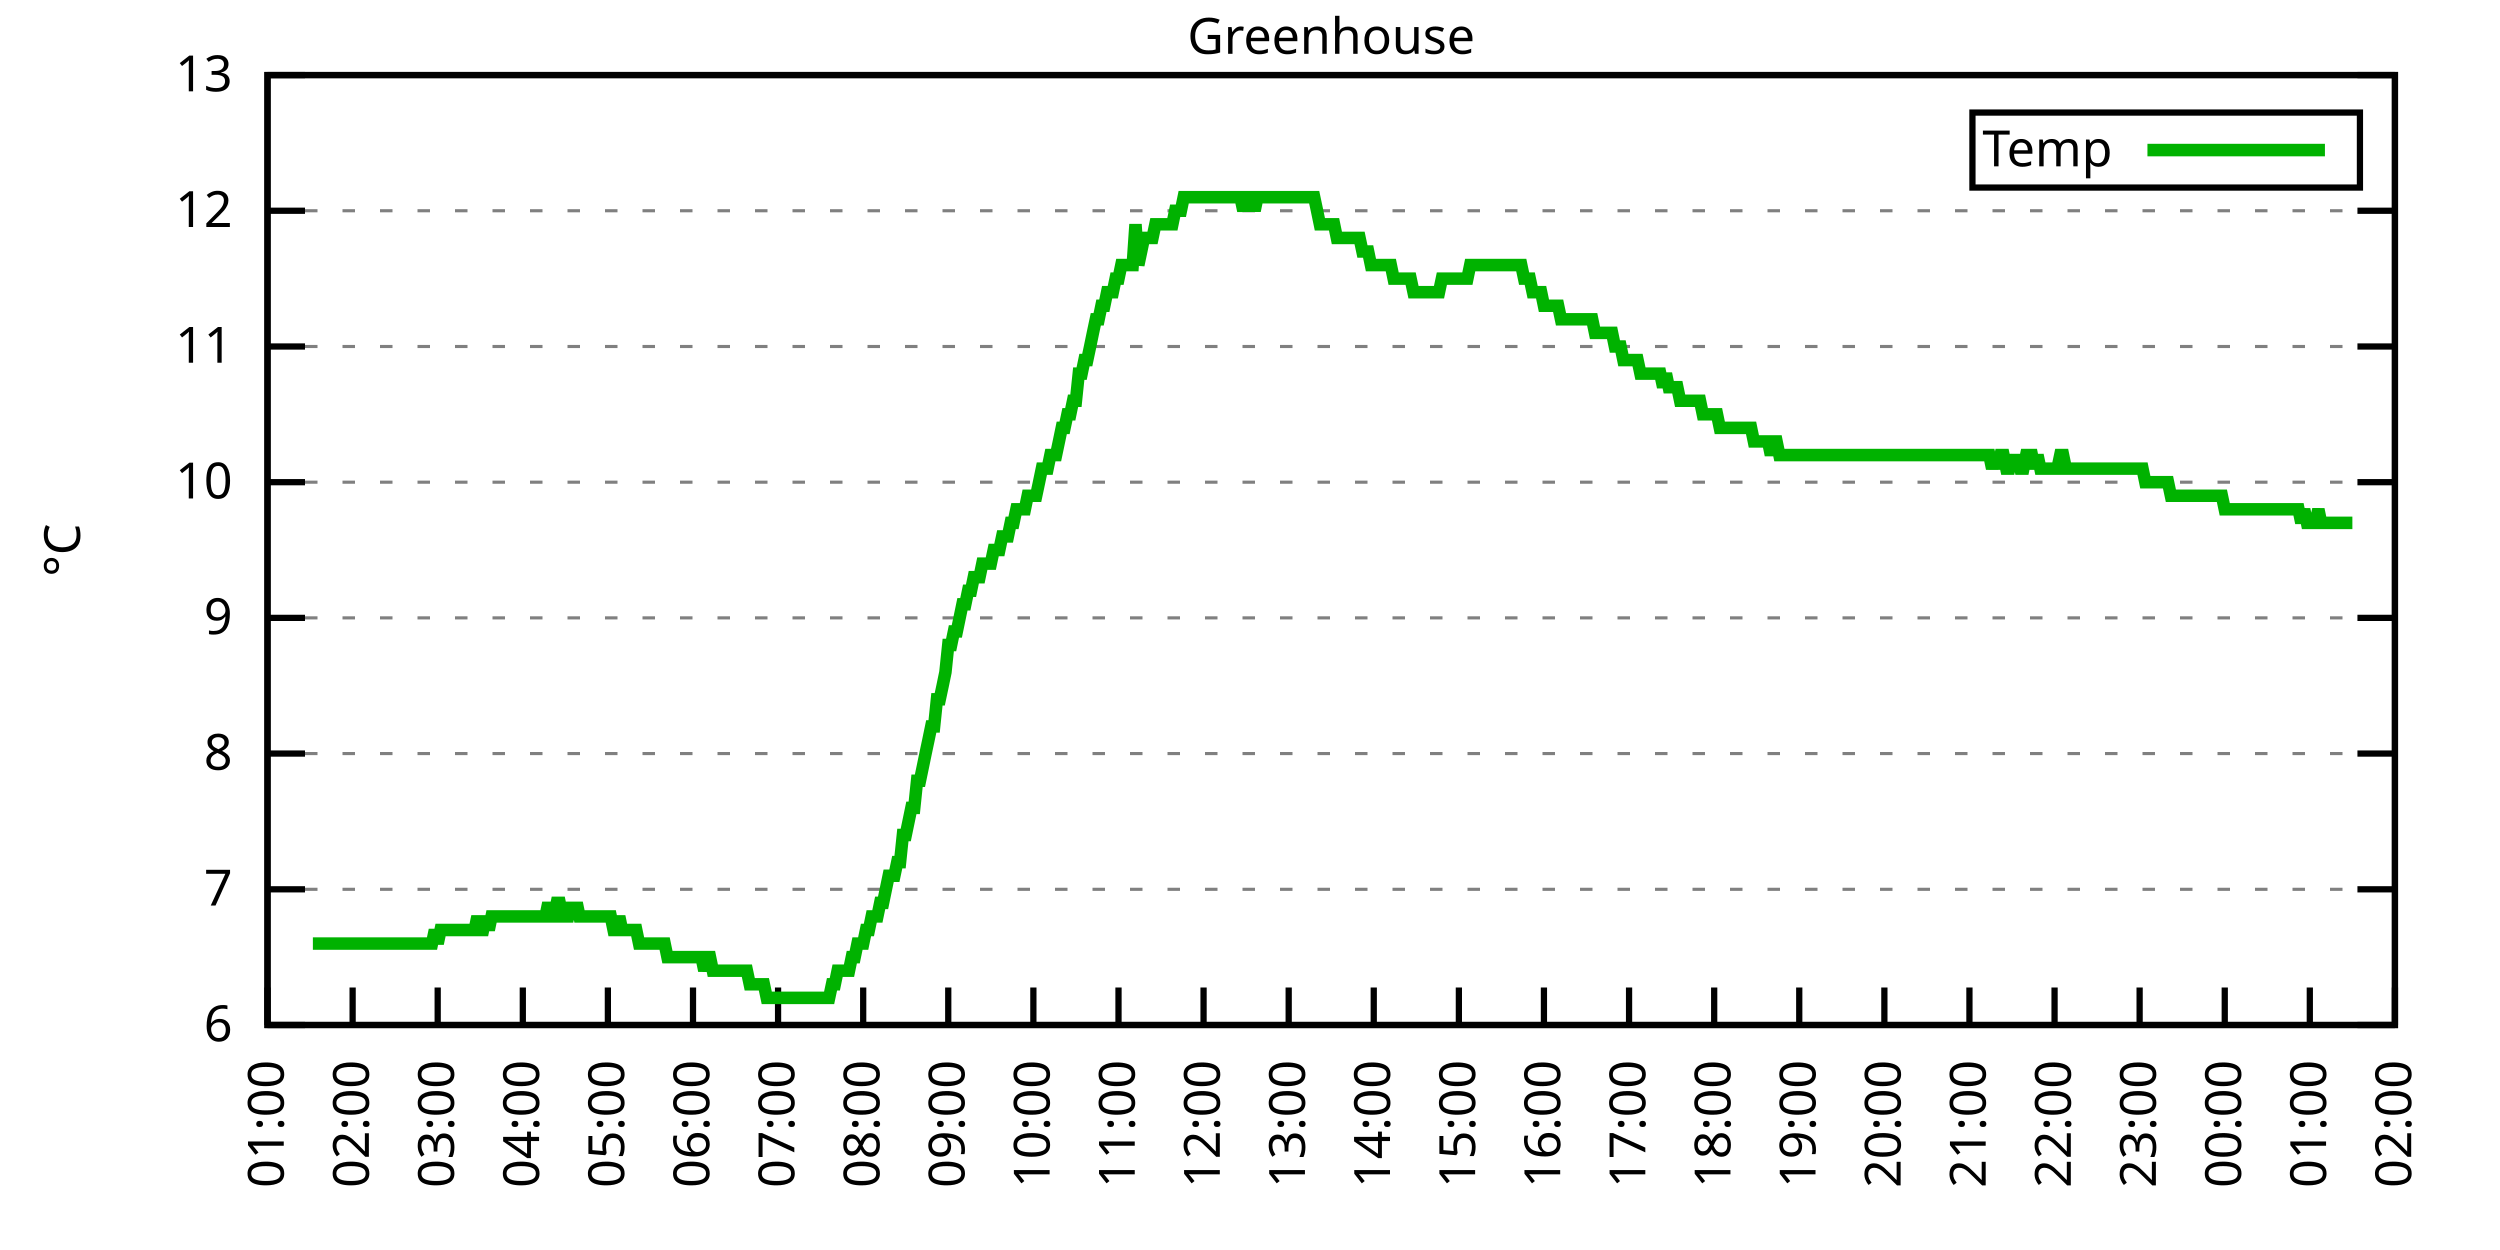
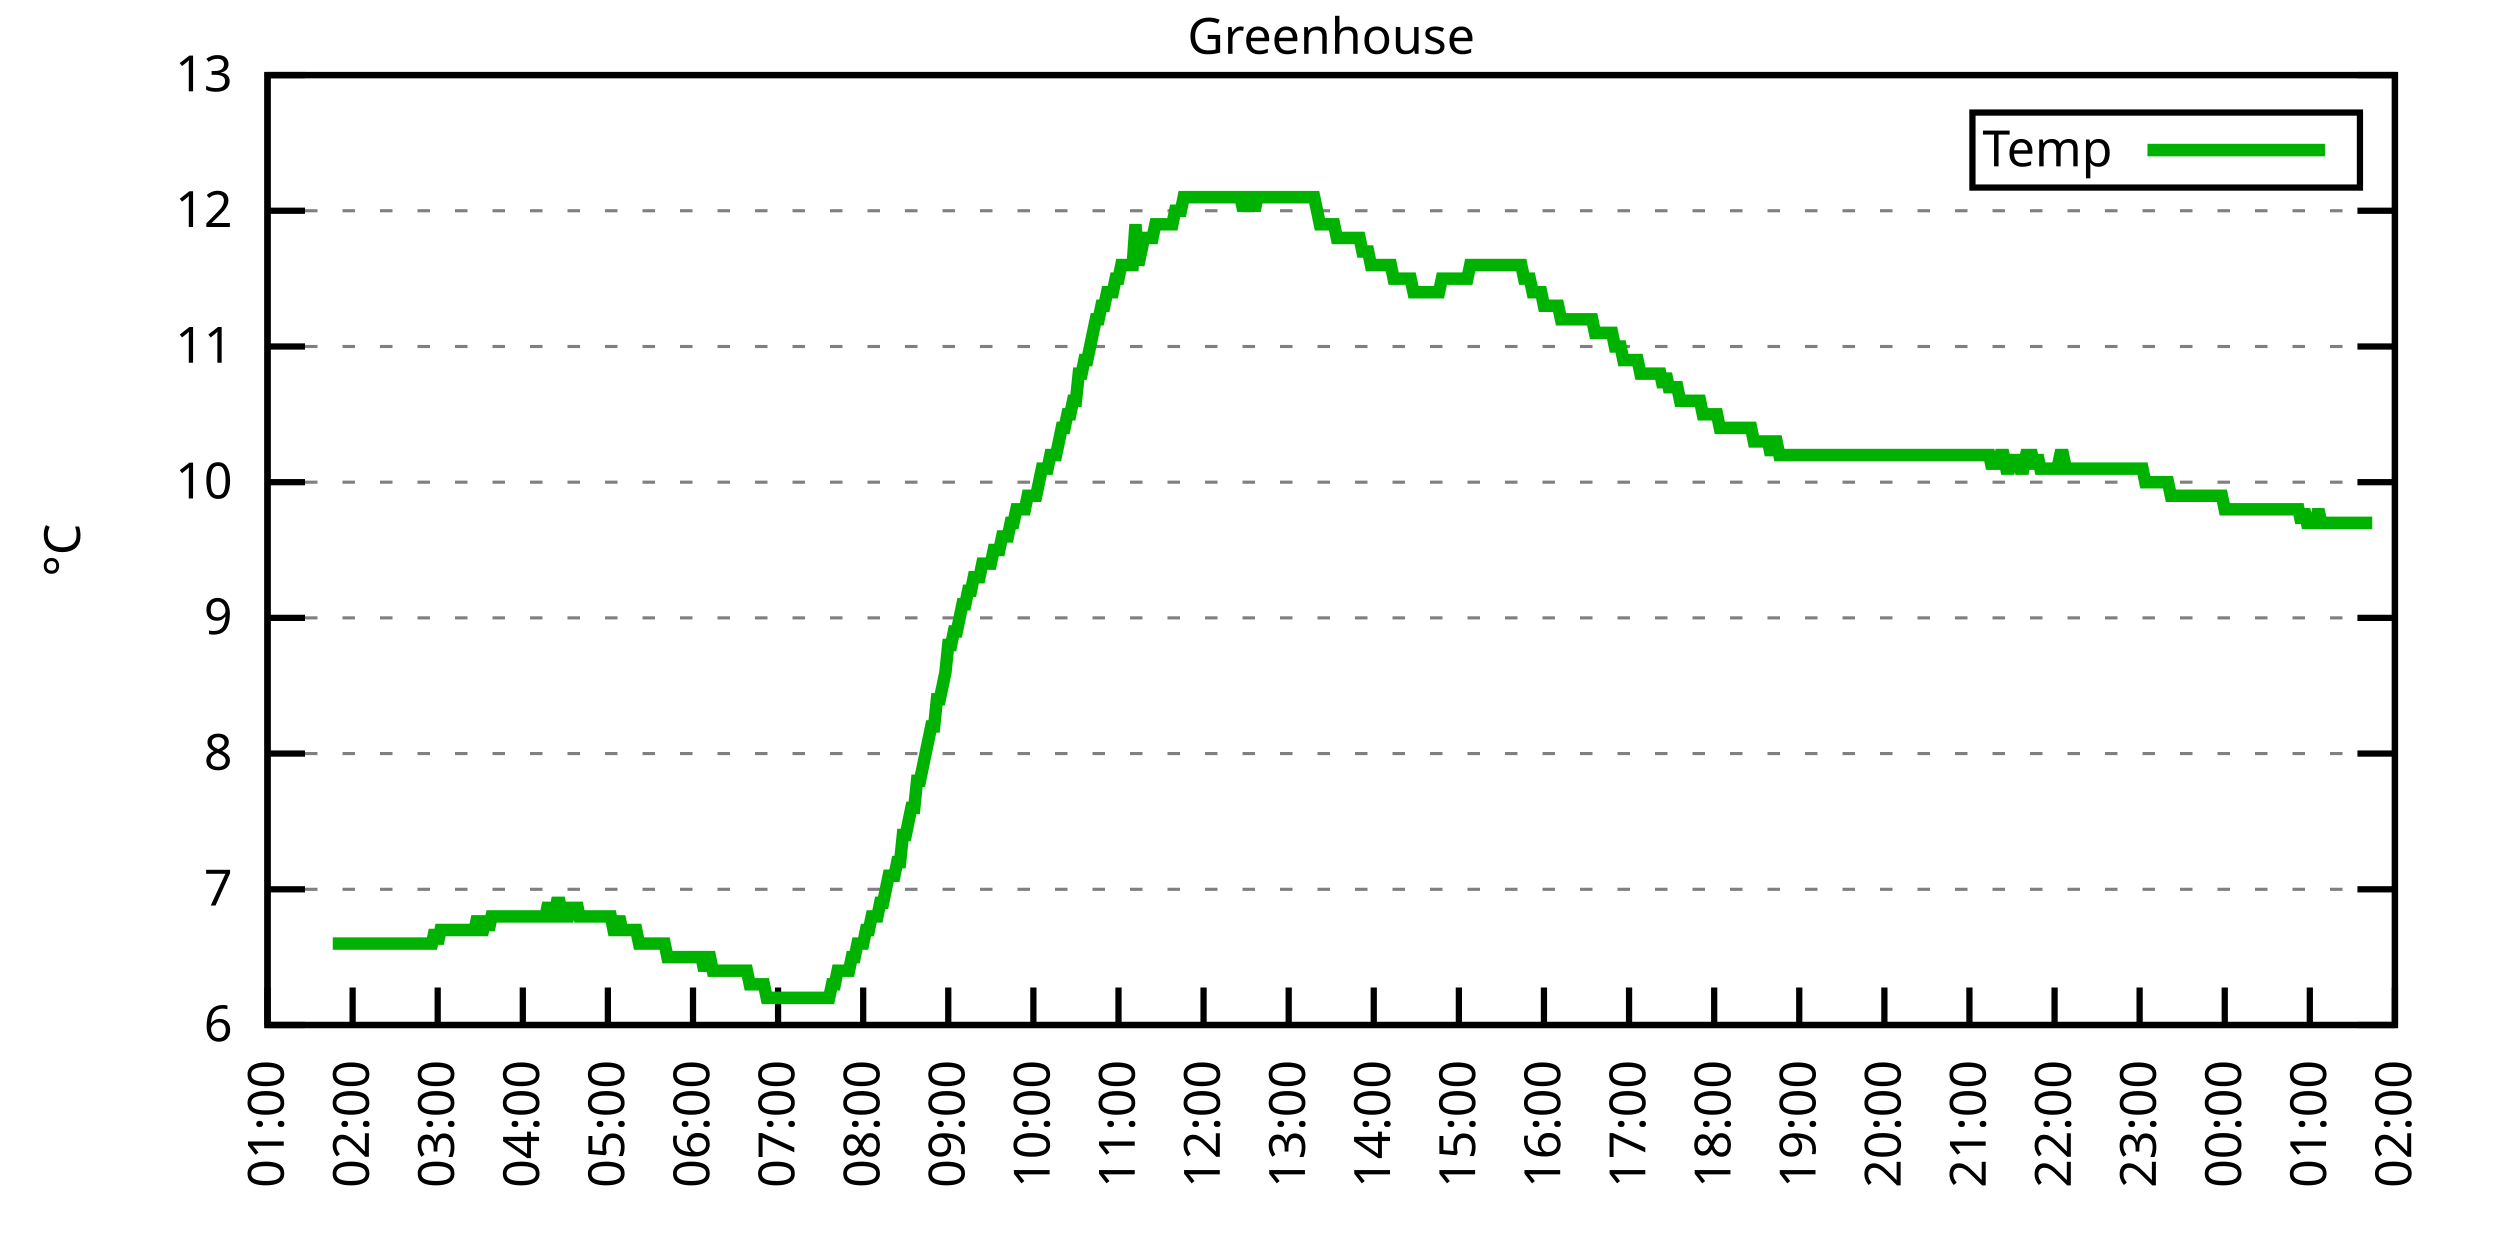
<svg xmlns="http://www.w3.org/2000/svg" xmlns:xlink="http://www.w3.org/1999/xlink" width="400" height="200" viewBox="0 0 400 200">
  <g id="gnuplot_canvas">
    <rect x="0" y="0" width="400" height="200" fill="none" />
    <defs>
      <circle id="gpDot" r="0.5" stroke-width="0.5" stroke="currentColor" />
      <path id="gpPt0" stroke-width="0.333" stroke="currentColor" d="M-1,0 h2 M0,-1 v2" />
      <path id="gpPt1" stroke-width="0.333" stroke="currentColor" d="M-1,-1 L1,1 M1,-1 L-1,1" />
      <path id="gpPt2" stroke-width="0.333" stroke="currentColor" d="M-1,0 L1,0 M0,-1 L0,1 M-1,-1 L1,1 M-1,1 L1,-1" />
      <rect id="gpPt3" stroke-width="0.333" stroke="currentColor" x="-1" y="-1" width="2" height="2" />
      <rect id="gpPt4" stroke-width="0.333" stroke="currentColor" fill="currentColor" x="-1" y="-1" width="2" height="2" />
      <circle id="gpPt5" stroke-width="0.333" stroke="currentColor" cx="0" cy="0" r="1" />
      <use xlink:href="#gpPt5" id="gpPt6" fill="currentColor" stroke="none" />
      <path id="gpPt7" stroke-width="0.333" stroke="currentColor" d="M0,-1.33 L-1.33,0.67 L1.33,0.67 z" />
      <use xlink:href="#gpPt7" id="gpPt8" fill="currentColor" stroke="none" />
      <use xlink:href="#gpPt7" id="gpPt9" stroke="currentColor" transform="rotate(180)" />
      <use xlink:href="#gpPt9" id="gpPt10" fill="currentColor" stroke="none" />
      <use xlink:href="#gpPt3" id="gpPt11" stroke="currentColor" transform="rotate(45)" />
      <use xlink:href="#gpPt11" id="gpPt12" fill="currentColor" stroke="none" />
      <path id="gpPt13" stroke-width="0.333" stroke="currentColor" d="M0,1.330 L1.265,0.411 L0.782,-1.067 L-0.782,-1.076 L-1.265,0.411 z" />
      <use xlink:href="#gpPt13" id="gpPt14" fill="currentColor" stroke="none" />
      <filter id="textbox" filterUnits="objectBoundingBox" x="0" y="0" height="1" width="1">
        <feFlood flood-color="white" flood-opacity="1" result="bgnd" />
        <feComposite in="SourceGraphic" in2="bgnd" operator="atop" />
      </filter>
      <filter id="greybox" filterUnits="objectBoundingBox" x="0" y="0" height="1" width="1">
        <feFlood flood-color="lightgrey" flood-opacity="1" result="grey" />
        <feComposite in="SourceGraphic" in2="grey" operator="atop" />
      </filter>
    </defs>
    <g fill="none" color="white" stroke="currentColor" stroke-width="1.00" stroke-linecap="butt" stroke-linejoin="miter">
</g>
    <g fill="none" color="black" stroke="currentColor" stroke-width="1.00" stroke-linecap="butt" stroke-linejoin="miter">
      <g stroke="none" shape-rendering="crispEdges">
        <polygon fill="rgb(255, 255, 255)" points="42.80,164.00 383.18,164.00 383.18,12.02 42.80,12.02 " />
      </g>
    </g>
    <g fill="none" color="black" stroke="currentColor" stroke-width="1.00" stroke-linecap="butt" stroke-linejoin="miter">
</g>
    <g fill="none" color="black" stroke="black" stroke-width="0.50" stroke-linecap="butt" stroke-linejoin="miter">
</g>
    <g fill="none" color="gray" stroke="currentColor" stroke-width="0.50" stroke-linecap="butt" stroke-linejoin="miter">
      <path stroke="gray" stroke-dasharray="2,4" class="gridline" d="M42.80,164.00 L383.19,164.00  " />
    </g>
    <g fill="none" color="gray" stroke="gray" stroke-width="1.00" stroke-linecap="butt" stroke-linejoin="miter">
</g>
    <g fill="none" color="black" stroke="currentColor" stroke-width="1.00" stroke-linecap="butt" stroke-linejoin="miter">
      <path stroke="black" d="M42.80,164.00 L48.80,164.00 M383.19,164.00 L377.19,164.00  " />
      <g transform="translate(37.20,166.60)" stroke="none" fill="black" font-family="Sans" font-size="8.00" text-anchor="end">
        <text>
          <tspan font-family="Sans"> 6</tspan>
        </text>
      </g>
    </g>
    <g fill="none" color="black" stroke="currentColor" stroke-width="1.00" stroke-linecap="butt" stroke-linejoin="miter">
</g>
    <g fill="none" color="black" stroke="black" stroke-width="0.50" stroke-linecap="butt" stroke-linejoin="miter">
</g>
    <g fill="none" color="gray" stroke="currentColor" stroke-width="0.50" stroke-linecap="butt" stroke-linejoin="miter">
      <path stroke="gray" stroke-dasharray="2,4" class="gridline" d="M42.80,142.29 L383.19,142.29  " />
    </g>
    <g fill="none" color="gray" stroke="gray" stroke-width="1.00" stroke-linecap="butt" stroke-linejoin="miter">
</g>
    <g fill="none" color="black" stroke="currentColor" stroke-width="1.00" stroke-linecap="butt" stroke-linejoin="miter">
      <path stroke="black" d="M42.80,142.29 L48.80,142.29 M383.19,142.29 L377.19,142.29  " />
      <g transform="translate(37.20,144.89)" stroke="none" fill="black" font-family="Sans" font-size="8.00" text-anchor="end">
        <text>
          <tspan font-family="Sans"> 7</tspan>
        </text>
      </g>
    </g>
    <g fill="none" color="black" stroke="currentColor" stroke-width="1.00" stroke-linecap="butt" stroke-linejoin="miter">
</g>
    <g fill="none" color="black" stroke="black" stroke-width="0.50" stroke-linecap="butt" stroke-linejoin="miter">
</g>
    <g fill="none" color="gray" stroke="currentColor" stroke-width="0.50" stroke-linecap="butt" stroke-linejoin="miter">
      <path stroke="gray" stroke-dasharray="2,4" class="gridline" d="M42.80,120.57 L383.19,120.57  " />
    </g>
    <g fill="none" color="gray" stroke="gray" stroke-width="1.00" stroke-linecap="butt" stroke-linejoin="miter">
</g>
    <g fill="none" color="black" stroke="currentColor" stroke-width="1.00" stroke-linecap="butt" stroke-linejoin="miter">
      <path stroke="black" d="M42.80,120.57 L48.80,120.57 M383.19,120.57 L377.19,120.57  " />
      <g transform="translate(37.20,123.17)" stroke="none" fill="black" font-family="Sans" font-size="8.00" text-anchor="end">
        <text>
          <tspan font-family="Sans"> 8</tspan>
        </text>
      </g>
    </g>
    <g fill="none" color="black" stroke="currentColor" stroke-width="1.00" stroke-linecap="butt" stroke-linejoin="miter">
</g>
    <g fill="none" color="black" stroke="black" stroke-width="0.50" stroke-linecap="butt" stroke-linejoin="miter">
</g>
    <g fill="none" color="gray" stroke="currentColor" stroke-width="0.50" stroke-linecap="butt" stroke-linejoin="miter">
      <path stroke="gray" stroke-dasharray="2,4" class="gridline" d="M42.80,98.86 L383.19,98.86  " />
    </g>
    <g fill="none" color="gray" stroke="gray" stroke-width="1.00" stroke-linecap="butt" stroke-linejoin="miter">
</g>
    <g fill="none" color="black" stroke="currentColor" stroke-width="1.00" stroke-linecap="butt" stroke-linejoin="miter">
      <path stroke="black" d="M42.80,98.86 L48.80,98.86 M383.19,98.86 L377.19,98.86  " />
      <g transform="translate(37.20,101.46)" stroke="none" fill="black" font-family="Sans" font-size="8.00" text-anchor="end">
        <text>
          <tspan font-family="Sans"> 9</tspan>
        </text>
      </g>
    </g>
    <g fill="none" color="black" stroke="currentColor" stroke-width="1.00" stroke-linecap="butt" stroke-linejoin="miter">
</g>
    <g fill="none" color="black" stroke="black" stroke-width="0.50" stroke-linecap="butt" stroke-linejoin="miter">
</g>
    <g fill="none" color="gray" stroke="currentColor" stroke-width="0.50" stroke-linecap="butt" stroke-linejoin="miter">
      <path stroke="gray" stroke-dasharray="2,4" class="gridline" d="M42.80,77.15 L383.19,77.15  " />
    </g>
    <g fill="none" color="gray" stroke="gray" stroke-width="1.00" stroke-linecap="butt" stroke-linejoin="miter">
</g>
    <g fill="none" color="black" stroke="currentColor" stroke-width="1.00" stroke-linecap="butt" stroke-linejoin="miter">
      <path stroke="black" d="M42.80,77.15 L48.80,77.15 M383.19,77.15 L377.19,77.15  " />
      <g transform="translate(37.20,79.75)" stroke="none" fill="black" font-family="Sans" font-size="8.00" text-anchor="end">
        <text>
          <tspan font-family="Sans"> 10</tspan>
        </text>
      </g>
    </g>
    <g fill="none" color="black" stroke="currentColor" stroke-width="1.00" stroke-linecap="butt" stroke-linejoin="miter">
</g>
    <g fill="none" color="black" stroke="black" stroke-width="0.50" stroke-linecap="butt" stroke-linejoin="miter">
</g>
    <g fill="none" color="gray" stroke="currentColor" stroke-width="0.50" stroke-linecap="butt" stroke-linejoin="miter">
      <path stroke="gray" stroke-dasharray="2,4" class="gridline" d="M42.80,55.44 L383.19,55.44  " />
    </g>
    <g fill="none" color="gray" stroke="gray" stroke-width="1.00" stroke-linecap="butt" stroke-linejoin="miter">
</g>
    <g fill="none" color="black" stroke="currentColor" stroke-width="1.00" stroke-linecap="butt" stroke-linejoin="miter">
      <path stroke="black" d="M42.80,55.44 L48.80,55.44 M383.19,55.44 L377.19,55.44  " />
      <g transform="translate(37.20,58.04)" stroke="none" fill="black" font-family="Sans" font-size="8.00" text-anchor="end">
        <text>
          <tspan font-family="Sans"> 11</tspan>
        </text>
      </g>
    </g>
    <g fill="none" color="black" stroke="currentColor" stroke-width="1.00" stroke-linecap="butt" stroke-linejoin="miter">
</g>
    <g fill="none" color="black" stroke="black" stroke-width="0.50" stroke-linecap="butt" stroke-linejoin="miter">
</g>
    <g fill="none" color="gray" stroke="currentColor" stroke-width="0.50" stroke-linecap="butt" stroke-linejoin="miter">
      <path stroke="gray" stroke-dasharray="2,4" class="gridline" d="M42.80,33.72 L383.19,33.72  " />
    </g>
    <g fill="none" color="gray" stroke="gray" stroke-width="1.00" stroke-linecap="butt" stroke-linejoin="miter">
</g>
    <g fill="none" color="black" stroke="currentColor" stroke-width="1.00" stroke-linecap="butt" stroke-linejoin="miter">
      <path stroke="black" d="M42.80,33.72 L48.80,33.72 M383.19,33.72 L377.19,33.72  " />
      <g transform="translate(37.20,36.32)" stroke="none" fill="black" font-family="Sans" font-size="8.00" text-anchor="end">
        <text>
          <tspan font-family="Sans"> 12</tspan>
        </text>
      </g>
    </g>
    <g fill="none" color="black" stroke="currentColor" stroke-width="1.00" stroke-linecap="butt" stroke-linejoin="miter">
</g>
    <g fill="none" color="black" stroke="black" stroke-width="0.50" stroke-linecap="butt" stroke-linejoin="miter">
</g>
    <g fill="none" color="gray" stroke="currentColor" stroke-width="0.50" stroke-linecap="butt" stroke-linejoin="miter">
      <path stroke="gray" stroke-dasharray="2,4" class="gridline" d="M42.80,12.01 L383.19,12.01  " />
    </g>
    <g fill="none" color="gray" stroke="gray" stroke-width="1.00" stroke-linecap="butt" stroke-linejoin="miter">
</g>
    <g fill="none" color="black" stroke="currentColor" stroke-width="1.00" stroke-linecap="butt" stroke-linejoin="miter">
      <path stroke="black" d="M42.80,12.01 L48.80,12.01 M383.19,12.01 L377.19,12.01  " />
      <g transform="translate(37.20,14.61)" stroke="none" fill="black" font-family="Sans" font-size="8.00" text-anchor="end">
        <text>
          <tspan font-family="Sans"> 13</tspan>
        </text>
      </g>
    </g>
    <g fill="none" color="black" stroke="currentColor" stroke-width="1.00" stroke-linecap="butt" stroke-linejoin="miter">
      <path stroke="black" d="M42.80,164.00 L42.80,158.00  " />
      <g transform="translate(45.40,169.60) rotate(270.00)" stroke="none" fill="black" font-family="Sans" font-size="8.00" text-anchor="end">
        <text>
          <tspan font-family="Sans">01:00</tspan>
        </text>
      </g>
    </g>
    <g fill="none" color="black" stroke="currentColor" stroke-width="1.00" stroke-linecap="butt" stroke-linejoin="miter">
      <path stroke="black" d="M56.42,164.00 L56.42,158.00  " />
      <g transform="translate(59.02,169.60) rotate(270.00)" stroke="none" fill="black" font-family="Sans" font-size="8.00" text-anchor="end">
        <text>
          <tspan font-family="Sans">02:00</tspan>
        </text>
      </g>
    </g>
    <g fill="none" color="black" stroke="currentColor" stroke-width="1.00" stroke-linecap="butt" stroke-linejoin="miter">
      <path stroke="black" d="M70.03,164.00 L70.03,158.00  " />
      <g transform="translate(72.63,169.60) rotate(270.00)" stroke="none" fill="black" font-family="Sans" font-size="8.00" text-anchor="end">
        <text>
          <tspan font-family="Sans">03:00</tspan>
        </text>
      </g>
    </g>
    <g fill="none" color="black" stroke="currentColor" stroke-width="1.00" stroke-linecap="butt" stroke-linejoin="miter">
      <path stroke="black" d="M83.65,164.00 L83.65,158.00  " />
      <g transform="translate(86.25,169.60) rotate(270.00)" stroke="none" fill="black" font-family="Sans" font-size="8.00" text-anchor="end">
        <text>
          <tspan font-family="Sans">04:00</tspan>
        </text>
      </g>
    </g>
    <g fill="none" color="black" stroke="currentColor" stroke-width="1.00" stroke-linecap="butt" stroke-linejoin="miter">
      <path stroke="black" d="M97.26,164.00 L97.26,158.00  " />
      <g transform="translate(99.86,169.60) rotate(270.00)" stroke="none" fill="black" font-family="Sans" font-size="8.00" text-anchor="end">
        <text>
          <tspan font-family="Sans">05:00</tspan>
        </text>
      </g>
    </g>
    <g fill="none" color="black" stroke="currentColor" stroke-width="1.00" stroke-linecap="butt" stroke-linejoin="miter">
      <path stroke="black" d="M110.88,164.00 L110.88,158.00  " />
      <g transform="translate(113.48,169.60) rotate(270.00)" stroke="none" fill="black" font-family="Sans" font-size="8.00" text-anchor="end">
        <text>
          <tspan font-family="Sans">06:00</tspan>
        </text>
      </g>
    </g>
    <g fill="none" color="black" stroke="currentColor" stroke-width="1.00" stroke-linecap="butt" stroke-linejoin="miter">
      <path stroke="black" d="M124.49,164.00 L124.49,158.00  " />
      <g transform="translate(127.09,169.60) rotate(270.00)" stroke="none" fill="black" font-family="Sans" font-size="8.00" text-anchor="end">
        <text>
          <tspan font-family="Sans">07:00</tspan>
        </text>
      </g>
    </g>
    <g fill="none" color="black" stroke="currentColor" stroke-width="1.00" stroke-linecap="butt" stroke-linejoin="miter">
      <path stroke="black" d="M138.11,164.00 L138.11,158.00  " />
      <g transform="translate(140.71,169.60) rotate(270.00)" stroke="none" fill="black" font-family="Sans" font-size="8.00" text-anchor="end">
        <text>
          <tspan font-family="Sans">08:00</tspan>
        </text>
      </g>
    </g>
    <g fill="none" color="black" stroke="currentColor" stroke-width="1.00" stroke-linecap="butt" stroke-linejoin="miter">
      <path stroke="black" d="M151.72,164.00 L151.72,158.00  " />
      <g transform="translate(154.32,169.60) rotate(270.00)" stroke="none" fill="black" font-family="Sans" font-size="8.00" text-anchor="end">
        <text>
          <tspan font-family="Sans">09:00</tspan>
        </text>
      </g>
    </g>
    <g fill="none" color="black" stroke="currentColor" stroke-width="1.00" stroke-linecap="butt" stroke-linejoin="miter">
      <path stroke="black" d="M165.34,164.00 L165.34,158.00  " />
      <g transform="translate(167.94,169.60) rotate(270.00)" stroke="none" fill="black" font-family="Sans" font-size="8.00" text-anchor="end">
        <text>
          <tspan font-family="Sans">10:00</tspan>
        </text>
      </g>
    </g>
    <g fill="none" color="black" stroke="currentColor" stroke-width="1.00" stroke-linecap="butt" stroke-linejoin="miter">
      <path stroke="black" d="M178.96,164.00 L178.96,158.00  " />
      <g transform="translate(181.56,169.60) rotate(270.00)" stroke="none" fill="black" font-family="Sans" font-size="8.00" text-anchor="end">
        <text>
          <tspan font-family="Sans">11:00</tspan>
        </text>
      </g>
    </g>
    <g fill="none" color="black" stroke="currentColor" stroke-width="1.00" stroke-linecap="butt" stroke-linejoin="miter">
      <path stroke="black" d="M192.57,164.00 L192.57,158.00  " />
      <g transform="translate(195.17,169.60) rotate(270.00)" stroke="none" fill="black" font-family="Sans" font-size="8.00" text-anchor="end">
        <text>
          <tspan font-family="Sans">12:00</tspan>
        </text>
      </g>
    </g>
    <g fill="none" color="black" stroke="currentColor" stroke-width="1.00" stroke-linecap="butt" stroke-linejoin="miter">
      <path stroke="black" d="M206.19,164.00 L206.19,158.00  " />
      <g transform="translate(208.79,169.60) rotate(270.00)" stroke="none" fill="black" font-family="Sans" font-size="8.00" text-anchor="end">
        <text>
          <tspan font-family="Sans">13:00</tspan>
        </text>
      </g>
    </g>
    <g fill="none" color="black" stroke="currentColor" stroke-width="1.00" stroke-linecap="butt" stroke-linejoin="miter">
      <path stroke="black" d="M219.80,164.00 L219.80,158.00  " />
      <g transform="translate(222.40,169.60) rotate(270.00)" stroke="none" fill="black" font-family="Sans" font-size="8.00" text-anchor="end">
        <text>
          <tspan font-family="Sans">14:00</tspan>
        </text>
      </g>
    </g>
    <g fill="none" color="black" stroke="currentColor" stroke-width="1.00" stroke-linecap="butt" stroke-linejoin="miter">
      <path stroke="black" d="M233.42,164.00 L233.42,158.00  " />
      <g transform="translate(236.02,169.60) rotate(270.00)" stroke="none" fill="black" font-family="Sans" font-size="8.00" text-anchor="end">
        <text>
          <tspan font-family="Sans">15:00</tspan>
        </text>
      </g>
    </g>
    <g fill="none" color="black" stroke="currentColor" stroke-width="1.00" stroke-linecap="butt" stroke-linejoin="miter">
      <path stroke="black" d="M247.03,164.00 L247.03,158.00  " />
      <g transform="translate(249.63,169.60) rotate(270.00)" stroke="none" fill="black" font-family="Sans" font-size="8.00" text-anchor="end">
        <text>
          <tspan font-family="Sans">16:00</tspan>
        </text>
      </g>
    </g>
    <g fill="none" color="black" stroke="currentColor" stroke-width="1.00" stroke-linecap="butt" stroke-linejoin="miter">
      <path stroke="black" d="M260.65,164.00 L260.65,158.00  " />
      <g transform="translate(263.25,169.60) rotate(270.00)" stroke="none" fill="black" font-family="Sans" font-size="8.00" text-anchor="end">
        <text>
          <tspan font-family="Sans">17:00</tspan>
        </text>
      </g>
    </g>
    <g fill="none" color="black" stroke="currentColor" stroke-width="1.00" stroke-linecap="butt" stroke-linejoin="miter">
      <path stroke="black" d="M274.27,164.00 L274.27,158.00  " />
      <g transform="translate(276.87,169.60) rotate(270.00)" stroke="none" fill="black" font-family="Sans" font-size="8.00" text-anchor="end">
        <text>
          <tspan font-family="Sans">18:00</tspan>
        </text>
      </g>
    </g>
    <g fill="none" color="black" stroke="currentColor" stroke-width="1.00" stroke-linecap="butt" stroke-linejoin="miter">
      <path stroke="black" d="M287.88,164.00 L287.88,158.00  " />
      <g transform="translate(290.48,169.60) rotate(270.00)" stroke="none" fill="black" font-family="Sans" font-size="8.00" text-anchor="end">
        <text>
          <tspan font-family="Sans">19:00</tspan>
        </text>
      </g>
    </g>
    <g fill="none" color="black" stroke="currentColor" stroke-width="1.00" stroke-linecap="butt" stroke-linejoin="miter">
      <path stroke="black" d="M301.50,164.00 L301.50,158.00  " />
      <g transform="translate(304.10,169.60) rotate(270.00)" stroke="none" fill="black" font-family="Sans" font-size="8.00" text-anchor="end">
        <text>
          <tspan font-family="Sans">20:00</tspan>
        </text>
      </g>
    </g>
    <g fill="none" color="black" stroke="currentColor" stroke-width="1.00" stroke-linecap="butt" stroke-linejoin="miter">
      <path stroke="black" d="M315.11,164.00 L315.11,158.00  " />
      <g transform="translate(317.71,169.60) rotate(270.00)" stroke="none" fill="black" font-family="Sans" font-size="8.00" text-anchor="end">
        <text>
          <tspan font-family="Sans">21:00</tspan>
        </text>
      </g>
    </g>
    <g fill="none" color="black" stroke="currentColor" stroke-width="1.00" stroke-linecap="butt" stroke-linejoin="miter">
      <path stroke="black" d="M328.73,164.00 L328.73,158.00  " />
      <g transform="translate(331.33,169.60) rotate(270.00)" stroke="none" fill="black" font-family="Sans" font-size="8.00" text-anchor="end">
        <text>
          <tspan font-family="Sans">22:00</tspan>
        </text>
      </g>
    </g>
    <g fill="none" color="black" stroke="currentColor" stroke-width="1.00" stroke-linecap="butt" stroke-linejoin="miter">
      <path stroke="black" d="M342.34,164.00 L342.34,158.00  " />
      <g transform="translate(344.94,169.60) rotate(270.00)" stroke="none" fill="black" font-family="Sans" font-size="8.00" text-anchor="end">
        <text>
          <tspan font-family="Sans">23:00</tspan>
        </text>
      </g>
    </g>
    <g fill="none" color="black" stroke="currentColor" stroke-width="1.00" stroke-linecap="butt" stroke-linejoin="miter">
      <path stroke="black" d="M355.96,164.00 L355.96,158.00  " />
      <g transform="translate(358.56,169.60) rotate(270.00)" stroke="none" fill="black" font-family="Sans" font-size="8.00" text-anchor="end">
        <text>
          <tspan font-family="Sans">00:00</tspan>
        </text>
      </g>
    </g>
    <g fill="none" color="black" stroke="currentColor" stroke-width="1.00" stroke-linecap="butt" stroke-linejoin="miter">
      <path stroke="black" d="M369.57,164.00 L369.57,158.00  " />
      <g transform="translate(372.17,169.60) rotate(270.00)" stroke="none" fill="black" font-family="Sans" font-size="8.00" text-anchor="end">
        <text>
          <tspan font-family="Sans">01:00</tspan>
        </text>
      </g>
    </g>
    <g fill="none" color="black" stroke="currentColor" stroke-width="1.00" stroke-linecap="butt" stroke-linejoin="miter">
      <path stroke="black" d="M383.19,164.00 L383.19,158.00  " />
      <g transform="translate(385.79,169.60) rotate(270.00)" stroke="none" fill="black" font-family="Sans" font-size="8.00" text-anchor="end">
        <text>
          <tspan font-family="Sans">02:00</tspan>
        </text>
      </g>
    </g>
    <g fill="none" color="black" stroke="currentColor" stroke-width="1.00" stroke-linecap="butt" stroke-linejoin="miter">
</g>
    <g fill="none" color="black" stroke="currentColor" stroke-width="1.00" stroke-linecap="butt" stroke-linejoin="miter">
      <path stroke="black" d="M42.80,12.01 L42.80,164.00 L383.19,164.00 L383.19,12.01 L42.80,12.01 Z  " />
    </g>
    <g fill="none" color="black" stroke="currentColor" stroke-width="1.00" stroke-linecap="butt" stroke-linejoin="miter">
</g>
    <g fill="none" color="black" stroke="currentColor" stroke-width="1.00" stroke-linecap="butt" stroke-linejoin="miter">
      <path stroke="black" d="M315.59,30.01 L315.59,18.01 L377.59,18.01 L377.59,30.01 L315.59,30.01 Z  " />
    </g>
    <g id="Greenhouse_plot_1">
      <g fill="none" color="white" stroke="black" stroke-width="2.00" stroke-linecap="butt" stroke-linejoin="miter">
</g>
      <g fill="none" color="black" stroke="currentColor" stroke-width="2.00" stroke-linecap="butt" stroke-linejoin="miter">
        <g transform="translate(337.99,26.61)" stroke="none" fill="black" font-family="Sans" font-size="8.00" text-anchor="end">
          <text>
            <tspan font-family="Sans">Temp</tspan>
          </text>
        </g>
      </g>
      <g fill="none" color="black" stroke="currentColor" stroke-width="2.00" stroke-linecap="butt" stroke-linejoin="miter">
-         <path stroke="rgb(  0, 178,   0)" d="M343.59,24.01 L371.99,24.01 M50.06,150.97 L50.52,150.97 L50.97,150.97 L51.42,150.97 L51.88,150.97 L52.33,150.97   L52.78,150.97 L53.24,150.97 L53.69,150.97 L54.15,150.97 L54.60,150.97 L55.05,150.97 L55.51,150.97 L55.96,150.97   L56.42,150.97 L56.87,150.97 L57.32,150.97 L57.78,150.97 L58.23,150.97 L58.68,150.97 L59.14,150.97 L59.59,150.97   L60.05,150.97 L60.50,150.97 L60.95,150.97 L61.41,150.97 L61.86,150.97 L62.32,150.97 L62.77,150.97 L63.22,150.97   L63.68,150.97 L64.13,150.97 L64.58,150.97 L65.04,150.97 L65.49,150.97 L65.95,150.97 L66.40,150.97 L66.85,150.97   L67.31,150.97 L67.76,150.97 L68.22,150.97 L68.67,150.97 L69.12,150.97 L69.58,148.80 L70.03,150.97 L70.49,148.80   L70.94,148.80 L71.39,148.80 L71.85,148.80 L72.30,148.80 L72.75,148.80 L73.21,148.80 L73.66,148.80 L74.12,148.80   L74.57,148.80 L75.02,148.80 L75.48,148.80 L75.93,148.80 L76.39,146.63 L76.84,148.80 L77.29,148.80 L77.75,146.63   L78.20,148.80 L78.65,146.63 L79.11,146.63 L79.56,146.63 L80.02,146.63 L80.47,146.63 L80.92,146.63 L81.38,146.63   L81.83,146.63 L82.29,146.63 L82.74,146.63 L83.19,146.63 L83.65,146.63 L84.10,146.63 L84.55,146.63 L85.01,146.63   L85.46,146.63 L85.92,146.63 L86.37,146.63 L86.82,146.63 L87.28,146.63 L87.73,144.46 L88.19,146.63 L88.64,146.63   L89.09,144.46 L89.55,144.46 L90.00,146.63 L90.45,146.63 L90.91,146.63 L91.36,144.46 L91.82,146.63 L92.27,144.46   L92.72,146.63 L93.18,146.63 L93.63,146.63 L94.09,146.63 L94.54,146.63 L94.99,146.63 L95.45,146.63 L95.90,146.63   L96.35,146.63 L96.81,146.63 L97.26,146.63 L97.72,146.63 L98.17,148.80 L98.62,148.80 L99.08,146.63 L99.53,148.80   L99.99,148.80 L100.44,148.80 L100.89,148.80 L101.35,148.80 L101.80,148.80 L102.25,150.97 L102.71,150.97 L103.16,150.97   L103.62,150.97 L104.07,150.97 L104.52,150.97 L104.98,150.97 L105.43,150.97 L105.89,150.97 L106.34,150.97 L106.79,153.14   L107.25,153.14 L107.70,153.14 L108.15,153.14 L108.61,153.14 L109.06,153.14 L109.52,153.14 L109.97,153.14 L110.42,153.14   L110.88,153.14 L111.33,153.14 L111.79,153.14 L112.24,153.14 L112.69,155.31 L113.15,153.14 L113.60,153.14 L114.05,155.31   L114.51,155.31 L114.96,155.31 L115.42,155.31 L115.87,155.31 L116.32,155.31 L116.78,155.31 L117.23,155.31 L117.69,155.31   L118.14,155.31 L118.59,155.31 L119.05,155.31 L119.50,155.31 L119.96,157.49 L120.41,157.49 L120.86,157.49 L121.32,157.49   L121.77,157.49 L122.22,157.49 L122.68,159.66 L123.13,159.66 L123.59,159.66 L124.04,159.66 L124.49,159.66 L124.95,159.66   L125.40,159.66 L125.86,159.66 L126.31,159.66 L126.76,159.66 L127.22,159.66 L127.67,159.66 L128.12,159.66 L128.58,159.66   L129.03,159.66 L129.49,159.66 L129.94,159.66 L130.39,159.66 L130.85,159.66 L131.30,159.66 L131.76,159.66 L132.21,159.66   L132.66,159.66 L133.12,157.49 L133.57,157.49 L134.02,155.31 L134.48,155.31 L134.93,155.31 L135.39,155.31 L135.84,155.31   L136.29,153.14 L136.75,153.14 L137.20,150.97 L137.66,150.97 L138.11,150.97 L138.56,148.80 L139.02,148.80 L139.47,146.63   L139.92,146.63 L140.38,146.63 L140.83,144.46 L141.29,144.46 L141.74,142.29 L142.19,140.12 L142.65,140.12 L143.10,140.12   L143.56,137.94 L144.01,137.94 L144.46,133.60 L144.92,133.60 L145.37,131.43 L145.82,129.26 L146.28,129.26 L146.73,124.92   L147.19,124.92 L147.64,122.75 L148.09,120.57 L148.55,118.40 L149.00,116.23 L149.46,116.23 L149.91,111.89 L150.36,111.89   L150.82,109.72 L151.27,107.55 L151.72,103.20 L152.18,103.20 L152.63,101.03 L153.09,101.03 L153.54,98.86 L153.99,96.69   L154.45,96.69 L154.90,94.52 L155.36,94.52 L155.81,92.35 L156.26,92.35 L156.72,92.35 L157.17,90.18 L157.62,90.18   L158.08,90.18 L158.53,90.18 L158.99,88.00 L159.44,88.00 L159.89,88.00 L160.35,85.83 L160.80,85.83 L161.26,85.83   L161.71,83.66 L162.16,83.66 L162.62,81.49 L163.07,81.49 L163.52,81.49 L163.98,81.49 L164.43,79.32 L164.89,79.32   L165.34,79.32 L165.79,79.32 L166.25,77.15 L166.70,74.98 L167.16,74.98 L167.61,74.98 L168.06,72.81 L168.52,72.81   L168.97,72.81 L169.43,70.63 L169.88,68.46 L170.33,68.46 L170.79,66.29 L171.24,66.29 L171.69,64.12 L172.15,64.12   L172.60,59.78 L173.06,59.78 L173.51,57.61 L173.96,57.61 L174.42,55.44 L174.87,53.26 L175.33,51.09 L175.78,51.09   L176.23,48.92 L176.69,48.92 L177.14,46.75 L177.59,46.75 L178.05,46.75 L178.50,44.58 L178.96,44.58 L179.41,42.41   L179.86,42.41 L180.32,42.41 L180.77,42.41 L181.23,42.41 L181.68,35.89 L182.13,42.41 L182.59,40.24 L183.04,38.07   L183.49,38.07 L183.95,38.07 L184.40,38.07 L184.86,35.89 L185.31,35.89 L185.76,35.89 L186.22,35.89 L186.67,35.89   L187.13,35.89 L187.58,35.89 L188.03,33.72 L188.49,33.72 L188.94,33.72 L189.39,31.55 L189.85,31.55 L190.30,31.55   L190.76,31.55 L191.21,31.55 L191.66,31.55 L192.12,31.55 L192.57,31.55 L193.03,31.55 L193.48,31.55 L193.93,31.55   L194.39,31.55 L194.84,31.55 L195.29,31.55 L195.75,31.55 L196.20,31.55 L196.66,31.55 L197.11,31.55 L197.56,31.55   L198.02,31.55 L198.47,31.55 L198.93,33.72 L199.38,31.55 L199.83,31.55 L200.29,31.55 L200.74,33.72 L201.19,31.55   L201.65,31.55 L202.10,31.55 L202.56,31.55 L203.01,31.55 L203.46,31.55 L203.92,31.55 L204.37,31.55 L204.83,31.55   L205.28,31.55 L205.73,31.55 L206.19,31.55 L206.64,31.55 L207.09,31.55 L207.55,31.55 L208.00,31.55 L208.46,31.55   L208.91,31.55 L209.36,31.55 L209.82,31.55 L210.27,31.55 L210.73,33.72 L211.18,35.89 L211.63,35.89 L212.09,35.89   L212.54,35.89 L213.00,35.89 L213.45,35.89 L213.90,38.07 L214.36,38.07 L214.81,38.07 L215.26,38.07 L215.72,38.07   L216.17,38.07 L216.63,38.07 L217.08,38.07 L217.53,38.07 L217.99,40.24 L218.44,40.24 L218.90,40.24 L219.35,42.41   L219.80,42.41 L220.26,42.41 L220.71,42.41 L221.16,42.41 L221.62,42.41 L222.07,42.41 L222.53,42.41 L222.98,44.58   L223.43,44.58 L223.89,44.58 L224.34,44.58 L224.80,44.58 L225.25,44.58 L225.70,44.58 L226.16,46.75 L226.61,46.75   L227.06,46.75 L227.52,46.75 L227.97,46.75 L228.43,46.75 L228.88,46.75 L229.33,46.75 L229.79,46.75 L230.24,46.75   L230.70,44.58 L231.15,44.58 L231.60,44.58 L232.06,44.58 L232.51,44.58 L232.96,44.58 L233.42,44.58 L233.87,44.58   L234.33,44.58 L234.78,44.58 L235.23,42.41 L235.69,42.41 L236.14,42.41 L236.60,42.41 L237.05,42.41 L237.50,42.41   L237.96,42.41 L238.41,42.41 L238.86,42.41 L239.32,42.41 L239.77,42.41 L240.23,42.41 L240.68,42.41 L241.13,42.41   L241.59,42.41 L242.04,42.41 L242.50,42.41 L242.95,42.41 L243.40,42.41 L243.86,44.58 L244.31,44.58 L244.76,44.58   L245.22,46.75 L245.67,46.75 L246.13,46.75 L246.58,46.75 L247.03,48.92 L247.49,48.92 L247.94,48.92 L248.40,48.92   L248.85,48.92 L249.30,48.92 L249.76,51.09 L250.21,51.09 L250.66,51.09 L251.12,51.09 L251.57,51.09 L252.03,51.09   L252.48,51.09 L252.93,51.09 L253.39,51.09 L253.84,51.09 L254.30,51.09 L254.75,51.09 L255.20,53.26 L255.66,53.26   L256.11,53.26 L256.56,53.26 L257.02,53.26 L257.47,53.26 L257.93,53.26 L258.38,55.44 L258.83,55.44 L259.29,55.44   L259.74,57.61 L260.20,57.61 L260.65,57.61 L261.10,57.61 L261.56,57.61 L262.01,57.61 L262.47,59.78 L262.92,59.78   L263.37,59.78 L263.83,59.78 L264.28,59.78 L264.73,59.78 L265.19,59.78 L265.64,59.78 L266.10,61.95 L266.55,59.78   L267.00,61.95 L267.46,61.95 L267.91,61.95 L268.37,61.95 L268.82,64.12 L269.27,64.12 L269.73,64.12 L270.18,64.12   L270.63,64.12 L271.09,64.12 L271.54,64.12 L272.00,64.12 L272.45,66.29 L272.90,66.29 L273.36,66.29 L273.81,66.29   L274.27,66.29 L274.72,66.29 L275.17,68.46 L275.63,68.46 L276.08,68.46 L276.53,68.46 L276.99,68.46 L277.44,68.46   L277.90,68.46 L278.35,68.46 L278.80,68.46 L279.26,68.46 L279.71,68.46 L280.17,68.46 L280.62,70.63 L281.07,70.63   L281.53,70.63 L281.98,70.63 L282.43,70.63 L282.89,70.63 L283.34,72.81 L283.80,70.63 L284.25,70.63 L284.70,72.81   L285.16,72.81 L285.61,72.81 L286.07,72.81 L286.52,72.81 L286.97,72.81 L287.43,72.81 L287.88,72.81 L288.33,72.81   L288.79,72.81 L289.24,72.81 L289.70,72.81 L290.15,72.81 L290.60,72.81 L291.06,72.81 L291.51,72.81 L291.97,72.81   L292.42,72.81 L292.87,72.81 L293.33,72.81 L293.78,72.81 L294.23,72.81 L294.69,72.81 L295.14,72.81 L295.60,72.81   L296.05,72.81 L296.50,72.81 L296.96,72.81 L297.41,72.81 L297.87,72.81 L298.32,72.81 L298.77,72.81 L299.23,72.81   L299.68,72.81 L300.13,72.81 L300.59,72.81 L301.04,72.81 L301.50,72.81 L301.95,72.81 L302.40,72.81 L302.86,72.81   L303.31,72.81 L303.77,72.81 L304.22,72.81 L304.67,72.81 L305.13,72.81 L305.58,72.81 L306.03,72.81 L306.49,72.81   L306.94,72.81 L307.40,72.81 L307.85,72.81 L308.30,72.81 L308.76,72.81 L309.21,72.81 L309.67,72.81 L310.12,72.81   L310.57,72.81 L311.03,72.81 L311.48,72.81 L311.94,72.81 L312.39,72.81 L312.84,72.81 L313.30,72.81 L313.75,72.81   L314.20,72.81 L314.66,72.81 L315.11,72.81 L315.57,72.81 L316.02,72.81 L316.47,72.81 L316.93,72.81 L317.38,72.81   L317.84,72.81 L318.29,72.81 L318.74,74.98 L319.20,72.81 L319.65,74.98 L320.10,72.81 L320.56,72.81 L321.01,74.98   L321.47,74.98 L321.92,72.81 L322.37,74.98 L322.83,72.81 L323.28,74.98 L323.74,74.98 L324.19,72.81 L324.64,72.81   L325.10,72.81 L325.55,74.98 L326.00,72.81 L326.46,74.98 L326.91,74.98 L327.37,74.98 L327.82,74.98 L328.27,74.98   L328.73,74.98 L329.18,74.98 L329.64,72.81 L330.09,72.81 L330.54,74.98 L331.00,74.98 L331.45,74.98 L331.90,74.98   L332.36,74.98 L332.81,74.98 L333.27,74.98 L333.72,74.98 L334.17,74.98 L334.63,74.98 L335.08,74.98 L335.54,74.98   L335.99,74.98 L336.44,74.98 L336.90,74.98 L337.35,74.98 L337.80,74.98 L338.26,74.98 L338.71,74.98 L339.17,74.98   L339.62,74.98 L340.07,74.98 L340.53,74.98 L340.98,74.98 L341.44,74.98 L341.89,74.98 L342.34,74.98 L342.80,74.98   L343.25,77.15 L343.70,77.15 L344.16,77.15 L344.61,77.15 L345.07,77.15 L345.52,77.15 L345.97,77.15 L346.43,77.15   L346.88,77.15 L347.34,79.32 L347.79,79.32 L348.24,79.32 L348.70,79.32 L349.15,79.32 L349.60,79.32 L350.06,79.32   L350.51,79.32 L350.97,79.32 L351.42,79.32 L351.87,79.32 L352.33,79.32 L352.78,79.32 L353.24,79.32 L353.69,79.32   L354.14,79.32 L354.60,79.32 L355.05,79.32 L355.50,79.32 L355.96,81.49 L356.41,81.49 L356.87,81.49 L357.32,81.49   L357.77,81.49 L358.23,81.49 L358.68,81.49 L359.14,81.49 L359.59,81.49 L360.04,81.49 L360.50,81.49 L360.95,81.49   L361.41,81.49 L361.86,81.49 L362.31,81.49 L362.77,81.49 L363.22,81.49 L363.67,81.49 L364.13,81.49 L364.58,81.49   L365.04,81.49 L365.49,81.49 L365.94,81.49 L366.40,81.49 L366.85,81.49 L367.31,81.49 L367.76,81.49 L368.21,83.66   L368.67,81.49 L369.12,83.66 L369.57,83.66 L370.03,83.66 L370.48,83.66 L370.94,81.49 L371.39,83.66 L371.84,83.66   L372.30,83.66 L372.75,83.66 L373.21,83.66 L373.66,83.66 L374.11,83.66 L374.57,83.66 L375.02,83.66 L375.47,83.66   L375.93,83.66 L376.38,83.66  " />
+         <path stroke="rgb(  0, 178,   0)" d="M343.59,24.01 L371.99,24.01 M53.24,150.97 L53.69,150.97 L54.15,150.97 L54.60,150.97 L55.05,150.97 L55.51,150.97   L55.96,150.97 L56.42,150.97 L56.87,150.97 L57.32,150.97 L57.78,150.97 L58.23,150.97 L58.68,150.97 L59.14,150.97   L59.59,150.97 L60.05,150.97 L60.50,150.97 L60.95,150.97 L61.41,150.97 L61.86,150.97 L62.32,150.97 L62.77,150.97   L63.22,150.97 L63.68,150.97 L64.13,150.97 L64.58,150.97 L65.04,150.97 L65.49,150.97 L65.95,150.97 L66.40,150.97   L66.85,150.97 L67.31,150.97 L67.76,150.97 L68.22,150.97 L68.67,150.97 L69.12,150.97 L69.58,148.80 L70.03,150.97   L70.49,148.80 L70.94,148.80 L71.39,148.80 L71.85,148.80 L72.30,148.80 L72.75,148.80 L73.21,148.80 L73.66,148.80   L74.12,148.80 L74.57,148.80 L75.02,148.80 L75.48,148.80 L75.93,148.80 L76.39,146.63 L76.84,148.80 L77.29,148.80   L77.75,146.63 L78.20,148.80 L78.65,146.63 L79.11,146.63 L79.56,146.63 L80.02,146.63 L80.47,146.63 L80.92,146.63   L81.38,146.63 L81.83,146.63 L82.29,146.63 L82.74,146.63 L83.19,146.63 L83.65,146.63 L84.10,146.63 L84.55,146.63   L85.01,146.63 L85.46,146.63 L85.92,146.63 L86.37,146.63 L86.82,146.63 L87.28,146.63 L87.73,144.46 L88.19,146.63   L88.64,146.63 L89.09,144.46 L89.55,144.46 L90.00,146.63 L90.45,146.63 L90.91,146.63 L91.36,144.46 L91.82,146.63   L92.27,144.46 L92.72,146.63 L93.18,146.63 L93.63,146.63 L94.09,146.63 L94.54,146.63 L94.99,146.63 L95.45,146.63   L95.90,146.63 L96.35,146.63 L96.81,146.63 L97.26,146.63 L97.72,146.63 L98.17,148.80 L98.62,148.80 L99.08,146.63   L99.53,148.80 L99.99,148.80 L100.44,148.80 L100.89,148.80 L101.35,148.80 L101.80,148.80 L102.25,150.97 L102.71,150.97   L103.16,150.97 L103.62,150.97 L104.07,150.97 L104.52,150.97 L104.98,150.97 L105.43,150.97 L105.89,150.97 L106.34,150.97   L106.79,153.14 L107.25,153.14 L107.70,153.14 L108.15,153.14 L108.61,153.14 L109.06,153.14 L109.52,153.14 L109.97,153.14   L110.42,153.14 L110.88,153.14 L111.33,153.14 L111.79,153.14 L112.24,153.14 L112.69,155.31 L113.15,153.14 L113.60,153.14   L114.05,155.31 L114.51,155.31 L114.96,155.31 L115.42,155.31 L115.87,155.31 L116.32,155.31 L116.78,155.31 L117.23,155.31   L117.69,155.31 L118.14,155.31 L118.59,155.31 L119.05,155.31 L119.50,155.31 L119.96,157.49 L120.41,157.49 L120.86,157.49   L121.32,157.49 L121.77,157.49 L122.22,157.49 L122.68,159.66 L123.13,159.66 L123.59,159.66 L124.04,159.66 L124.49,159.66   L124.95,159.66 L125.40,159.66 L125.86,159.66 L126.31,159.66 L126.76,159.66 L127.22,159.66 L127.67,159.66 L128.12,159.66   L128.58,159.66 L129.03,159.66 L129.49,159.66 L129.94,159.66 L130.39,159.66 L130.85,159.66 L131.30,159.66 L131.76,159.66   L132.21,159.66 L132.66,159.66 L133.12,157.49 L133.57,157.49 L134.02,155.31 L134.48,155.31 L134.93,155.31 L135.39,155.31   L135.84,155.31 L136.29,153.14 L136.75,153.14 L137.20,150.97 L137.66,150.97 L138.11,150.97 L138.56,148.80 L139.02,148.80   L139.47,146.63 L139.92,146.63 L140.38,146.63 L140.83,144.46 L141.29,144.46 L141.74,142.29 L142.19,140.12 L142.65,140.12   L143.10,140.12 L143.56,137.94 L144.01,137.94 L144.46,133.60 L144.92,133.60 L145.37,131.43 L145.82,129.26 L146.28,129.26   L146.73,124.92 L147.19,124.92 L147.64,122.75 L148.09,120.57 L148.55,118.40 L149.00,116.23 L149.46,116.23 L149.91,111.89   L150.36,111.89 L150.82,109.72 L151.27,107.55 L151.72,103.20 L152.18,103.20 L152.63,101.03 L153.09,101.03 L153.54,98.86   L153.99,96.69 L154.45,96.69 L154.90,94.52 L155.36,94.52 L155.81,92.35 L156.26,92.35 L156.72,92.35 L157.17,90.18   L157.62,90.18 L158.08,90.18 L158.53,90.18 L158.99,88.00 L159.44,88.00 L159.89,88.00 L160.35,85.83 L160.80,85.83   L161.26,85.83 L161.71,83.66 L162.16,83.66 L162.62,81.49 L163.07,81.49 L163.52,81.49 L163.98,81.49 L164.43,79.32   L164.89,79.32 L165.34,79.32 L165.79,79.32 L166.25,77.15 L166.70,74.98 L167.16,74.98 L167.61,74.98 L168.06,72.81   L168.52,72.81 L168.97,72.81 L169.43,70.63 L169.88,68.46 L170.33,68.46 L170.79,66.29 L171.24,66.29 L171.69,64.12   L172.15,64.12 L172.60,59.78 L173.06,59.78 L173.51,57.61 L173.96,57.61 L174.42,55.44 L174.87,53.26 L175.33,51.09   L175.78,51.09 L176.23,48.92 L176.69,48.92 L177.14,46.75 L177.59,46.75 L178.05,46.75 L178.50,44.58 L178.96,44.58   L179.41,42.41 L179.86,42.41 L180.32,42.41 L180.77,42.41 L181.23,42.41 L181.68,35.89 L182.13,42.41 L182.59,40.24   L183.04,38.07 L183.49,38.07 L183.95,38.07 L184.40,38.07 L184.86,35.89 L185.31,35.89 L185.76,35.89 L186.22,35.89   L186.67,35.89 L187.13,35.89 L187.58,35.89 L188.03,33.72 L188.49,33.72 L188.94,33.72 L189.39,31.55 L189.85,31.55   L190.30,31.55 L190.76,31.55 L191.21,31.55 L191.66,31.55 L192.12,31.55 L192.57,31.55 L193.03,31.55 L193.48,31.55   L193.93,31.55 L194.39,31.55 L194.84,31.55 L195.29,31.55 L195.75,31.55 L196.20,31.55 L196.66,31.55 L197.11,31.55   L197.56,31.55 L198.02,31.55 L198.47,31.55 L198.93,33.72 L199.38,31.55 L199.83,31.55 L200.29,31.55 L200.74,33.72   L201.19,31.55 L201.65,31.55 L202.10,31.55 L202.56,31.55 L203.01,31.55 L203.46,31.55 L203.92,31.55 L204.37,31.55   L204.83,31.55 L205.28,31.55 L205.73,31.55 L206.19,31.55 L206.64,31.55 L207.09,31.55 L207.55,31.55 L208.00,31.55   L208.46,31.55 L208.91,31.55 L209.36,31.55 L209.82,31.55 L210.27,31.55 L210.73,33.72 L211.18,35.89 L211.63,35.89   L212.09,35.89 L212.54,35.89 L213.00,35.89 L213.45,35.89 L213.90,38.07 L214.36,38.07 L214.81,38.07 L215.26,38.07   L215.72,38.07 L216.17,38.07 L216.63,38.07 L217.08,38.07 L217.53,38.07 L217.99,40.24 L218.44,40.24 L218.90,40.24   L219.35,42.41 L219.80,42.41 L220.26,42.41 L220.71,42.41 L221.16,42.41 L221.62,42.41 L222.07,42.41 L222.53,42.41   L222.98,44.58 L223.43,44.58 L223.89,44.58 L224.34,44.58 L224.80,44.58 L225.25,44.58 L225.70,44.58 L226.16,46.75   L226.61,46.75 L227.06,46.75 L227.52,46.75 L227.97,46.75 L228.43,46.75 L228.88,46.75 L229.33,46.75 L229.79,46.75   L230.24,46.75 L230.70,44.58 L231.15,44.58 L231.60,44.58 L232.06,44.58 L232.51,44.58 L232.96,44.58 L233.42,44.58   L233.87,44.58 L234.33,44.58 L234.78,44.58 L235.23,42.41 L235.69,42.41 L236.14,42.41 L236.60,42.41 L237.05,42.41   L237.50,42.41 L237.96,42.41 L238.41,42.41 L238.86,42.41 L239.32,42.41 L239.77,42.41 L240.23,42.41 L240.68,42.41   L241.13,42.41 L241.59,42.41 L242.04,42.41 L242.50,42.41 L242.95,42.41 L243.40,42.41 L243.86,44.58 L244.31,44.58   L244.76,44.58 L245.22,46.75 L245.67,46.75 L246.13,46.75 L246.58,46.75 L247.03,48.92 L247.49,48.92 L247.94,48.92   L248.40,48.92 L248.85,48.92 L249.30,48.92 L249.76,51.09 L250.21,51.09 L250.66,51.09 L251.12,51.09 L251.57,51.09   L252.03,51.09 L252.48,51.09 L252.93,51.09 L253.39,51.09 L253.84,51.09 L254.30,51.09 L254.75,51.09 L255.20,53.26   L255.66,53.26 L256.11,53.26 L256.56,53.26 L257.02,53.26 L257.47,53.26 L257.93,53.26 L258.38,55.44 L258.83,55.44   L259.29,55.44 L259.74,57.61 L260.20,57.61 L260.65,57.61 L261.10,57.61 L261.56,57.61 L262.01,57.61 L262.47,59.78   L262.92,59.78 L263.37,59.78 L263.83,59.78 L264.28,59.78 L264.73,59.78 L265.19,59.78 L265.64,59.78 L266.10,61.95   L266.55,59.78 L267.00,61.95 L267.46,61.95 L267.91,61.95 L268.37,61.95 L268.82,64.12 L269.27,64.12 L269.73,64.12   L270.18,64.12 L270.63,64.12 L271.09,64.12 L271.54,64.12 L272.00,64.12 L272.45,66.29 L272.90,66.29 L273.36,66.29   L273.81,66.29 L274.27,66.29 L274.72,66.29 L275.17,68.46 L275.63,68.46 L276.08,68.46 L276.53,68.46 L276.99,68.46   L277.44,68.46 L277.90,68.46 L278.35,68.46 L278.80,68.46 L279.26,68.46 L279.71,68.46 L280.17,68.46 L280.62,70.63   L281.07,70.63 L281.53,70.63 L281.98,70.63 L282.43,70.63 L282.89,70.63 L283.34,72.81 L283.80,70.63 L284.25,70.63   L284.70,72.81 L285.16,72.81 L285.61,72.81 L286.07,72.81 L286.52,72.81 L286.97,72.81 L287.43,72.81 L287.88,72.81   L288.33,72.81 L288.79,72.81 L289.24,72.81 L289.70,72.81 L290.15,72.81 L290.60,72.81 L291.06,72.81 L291.51,72.81   L291.97,72.81 L292.42,72.81 L292.87,72.81 L293.33,72.81 L293.78,72.81 L294.23,72.81 L294.69,72.81 L295.14,72.81   L295.60,72.81 L296.05,72.81 L296.50,72.81 L296.96,72.81 L297.41,72.81 L297.87,72.81 L298.32,72.81 L298.77,72.81   L299.23,72.81 L299.68,72.81 L300.13,72.81 L300.59,72.81 L301.04,72.81 L301.50,72.81 L301.95,72.81 L302.40,72.81   L302.86,72.81 L303.31,72.81 L303.77,72.81 L304.22,72.81 L304.67,72.81 L305.13,72.81 L305.58,72.81 L306.03,72.81   L306.49,72.81 L306.94,72.81 L307.40,72.81 L307.85,72.81 L308.30,72.81 L308.76,72.81 L309.21,72.81 L309.67,72.81   L310.12,72.81 L310.57,72.81 L311.03,72.81 L311.48,72.81 L311.94,72.81 L312.39,72.81 L312.84,72.81 L313.30,72.81   L313.75,72.81 L314.20,72.81 L314.66,72.81 L315.11,72.81 L315.57,72.81 L316.02,72.81 L316.47,72.81 L316.93,72.81   L317.38,72.81 L317.84,72.81 L318.29,72.81 L318.74,74.98 L319.20,72.81 L319.65,74.98 L320.10,72.81 L320.56,72.81   L321.01,74.98 L321.47,74.98 L321.92,72.81 L322.37,74.98 L322.83,72.81 L323.28,74.98 L323.74,74.98 L324.19,72.81   L324.64,72.81 L325.10,72.81 L325.55,74.98 L326.00,72.81 L326.46,74.98 L326.91,74.98 L327.37,74.98 L327.82,74.98   L328.27,74.98 L328.73,74.98 L329.18,74.98 L329.64,72.81 L330.09,72.81 L330.54,74.98 L331.00,74.98 L331.45,74.98   L331.90,74.98 L332.36,74.98 L332.81,74.98 L333.27,74.98 L333.72,74.98 L334.17,74.98 L334.63,74.98 L335.08,74.98   L335.54,74.98 L335.99,74.98 L336.44,74.98 L336.90,74.98 L337.35,74.98 L337.80,74.98 L338.26,74.98 L338.71,74.98   L339.17,74.98 L339.62,74.98 L340.07,74.98 L340.53,74.98 L340.98,74.98 L341.44,74.98 L341.89,74.98 L342.34,74.98   L342.80,74.98 L343.25,77.15 L343.70,77.15 L344.16,77.15 L344.61,77.15 L345.07,77.15 L345.52,77.15 L345.97,77.15   L346.43,77.15 L346.88,77.15 L347.34,79.32 L347.79,79.32 L348.24,79.32 L348.70,79.32 L349.15,79.32 L349.60,79.32   L350.06,79.32 L350.51,79.32 L350.97,79.32 L351.42,79.32 L351.87,79.32 L352.33,79.32 L352.78,79.32 L353.24,79.32   L353.69,79.32 L354.14,79.32 L354.60,79.32 L355.05,79.32 L355.50,79.32 L355.96,81.49 L356.41,81.49 L356.87,81.49   L357.32,81.49 L357.77,81.49 L358.23,81.49 L358.68,81.49 L359.14,81.49 L359.59,81.49 L360.04,81.49 L360.50,81.49   L360.95,81.49 L361.41,81.49 L361.86,81.49 L362.31,81.49 L362.77,81.49 L363.22,81.49 L363.67,81.49 L364.13,81.49   L364.58,81.49 L365.04,81.49 L365.49,81.49 L365.94,81.49 L366.40,81.49 L366.85,81.49 L367.31,81.49 L367.76,81.49   L368.21,83.66 L368.67,81.49 L369.12,83.66 L369.57,83.66 L370.03,83.66 L370.48,83.66 L370.94,81.49 L371.39,83.66   L371.84,83.66 L372.30,83.66 L372.75,83.66 L373.21,83.66 L373.66,83.66 L374.11,83.66 L374.57,83.66 L375.02,83.66   L375.47,83.66 L375.93,83.66 L376.38,83.66 L376.84,83.66 L377.29,83.66 L377.74,83.66 L378.20,83.66 L378.65,83.66   L379.11,83.66 L379.56,83.66  " />
      </g>
    </g>
    <g fill="none" color="black" stroke="currentColor" stroke-width="2.00" stroke-linecap="butt" stroke-linejoin="miter">
</g>
    <g fill="none" color="black" stroke="black" stroke-width="1.00" stroke-linecap="butt" stroke-linejoin="miter">
</g>
    <g fill="none" color="black" stroke="currentColor" stroke-width="1.00" stroke-linecap="butt" stroke-linejoin="miter">
      <path stroke="black" d="M42.80,12.01 L42.80,164.00 L383.19,164.00 L383.19,12.01 L42.80,12.01 Z  " />
      <g transform="translate(12.80,88.01) rotate(270.00)" stroke="none" fill="black" font-family="Sans" font-size="8.00" text-anchor="middle">
        <text>
          <tspan font-family="Sans">°C</tspan>
        </text>
      </g>
    </g>
    <g fill="none" color="black" stroke="currentColor" stroke-width="1.00" stroke-linecap="butt" stroke-linejoin="miter">
</g>
    <g fill="none" color="black" stroke="currentColor" stroke-width="1.00" stroke-linecap="butt" stroke-linejoin="miter">
      <g transform="translate(212.99,8.61)" stroke="none" fill="black" font-family="Sans" font-size="8.00" text-anchor="middle">
        <text>
          <tspan font-family="Sans">Greenhouse</tspan>
        </text>
      </g>
    </g>
    <g fill="none" color="black" stroke="currentColor" stroke-width="1.00" stroke-linecap="butt" stroke-linejoin="miter">
</g>
  </g>
</svg>
